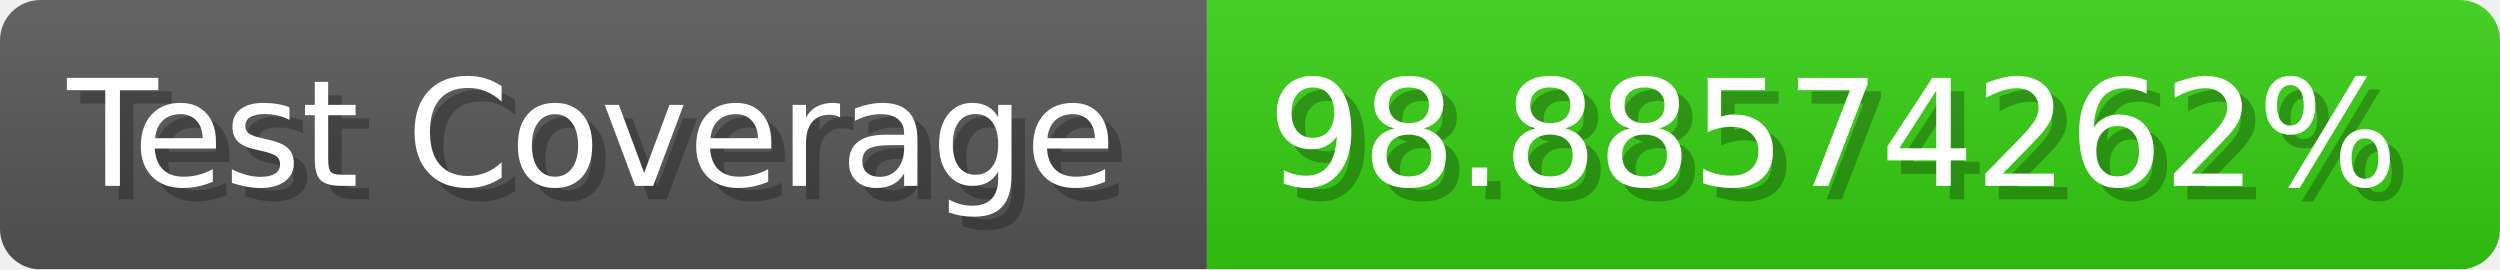
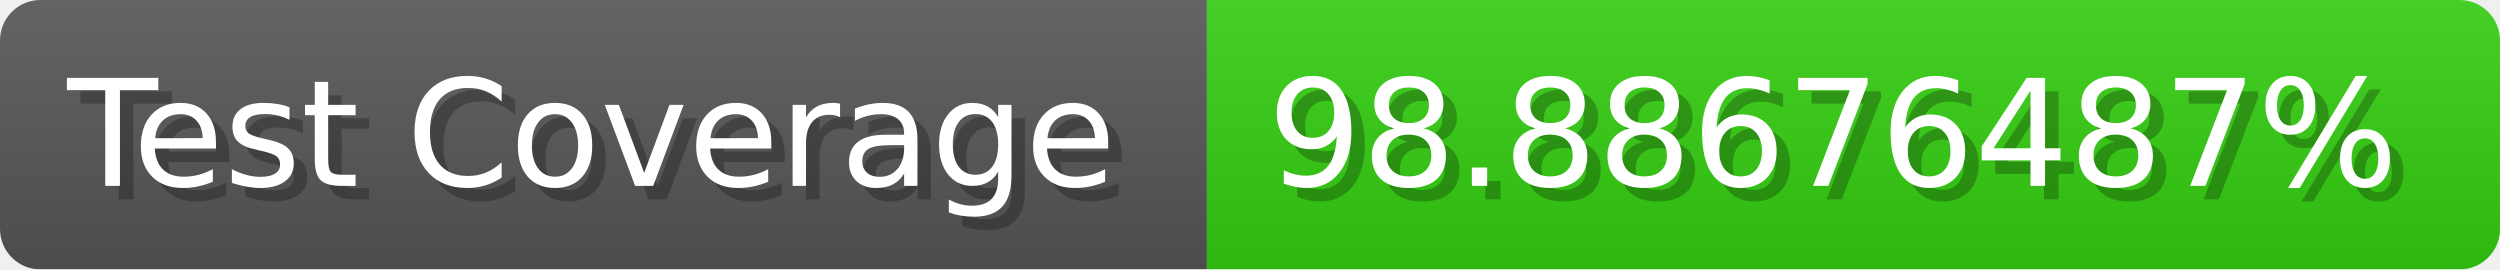
- <svg xmlns="http://www.w3.org/2000/svg" width="185.6" height="20" viewBox="0 0 1856 200" role="img" aria-label="Test Coverage: 98.88574262%">
+ <svg xmlns="http://www.w3.org/2000/svg" width="185.6" height="20" viewBox="0 0 1856 200" role="img" aria-label="Test Coverage: 98.88676487%">
  <linearGradient id="a" x2="0" y2="100%">
    <stop offset="0" stop-opacity=".1" stop-color="#EEE" />
    <stop offset="1" stop-opacity=".1" />
  </linearGradient>
  <mask id="m">
    <rect width="1856" height="200" rx="30" fill="#FFF" />
  </mask>
  <g mask="url(#m)">
    <rect width="896" height="200" fill="#555" />
    <rect width="960" height="200" fill="#3C1" x="896" />
    <rect width="1856" height="200" fill="url(#a)" />
  </g>
  <g aria-hidden="true" fill="#fff" text-anchor="start" font-family="Verdana,DejaVu Sans,sans-serif" font-size="110">
    <text x="60" y="148" textLength="796" fill="#000" opacity="0.25">Test Coverage</text>
    <text x="50" y="138" textLength="796">Test Coverage</text>
-     <text x="951" y="148" textLength="860" fill="#000" opacity="0.25">98.88574262%</text>
-     <text x="941" y="138" textLength="860">98.88574262%</text>
+     <text x="951" y="148" textLength="860" fill="#000" opacity="0.25">98.88676487%</text>
+     <text x="941" y="138" textLength="860">98.88676487%</text>
  </g>
</svg>
